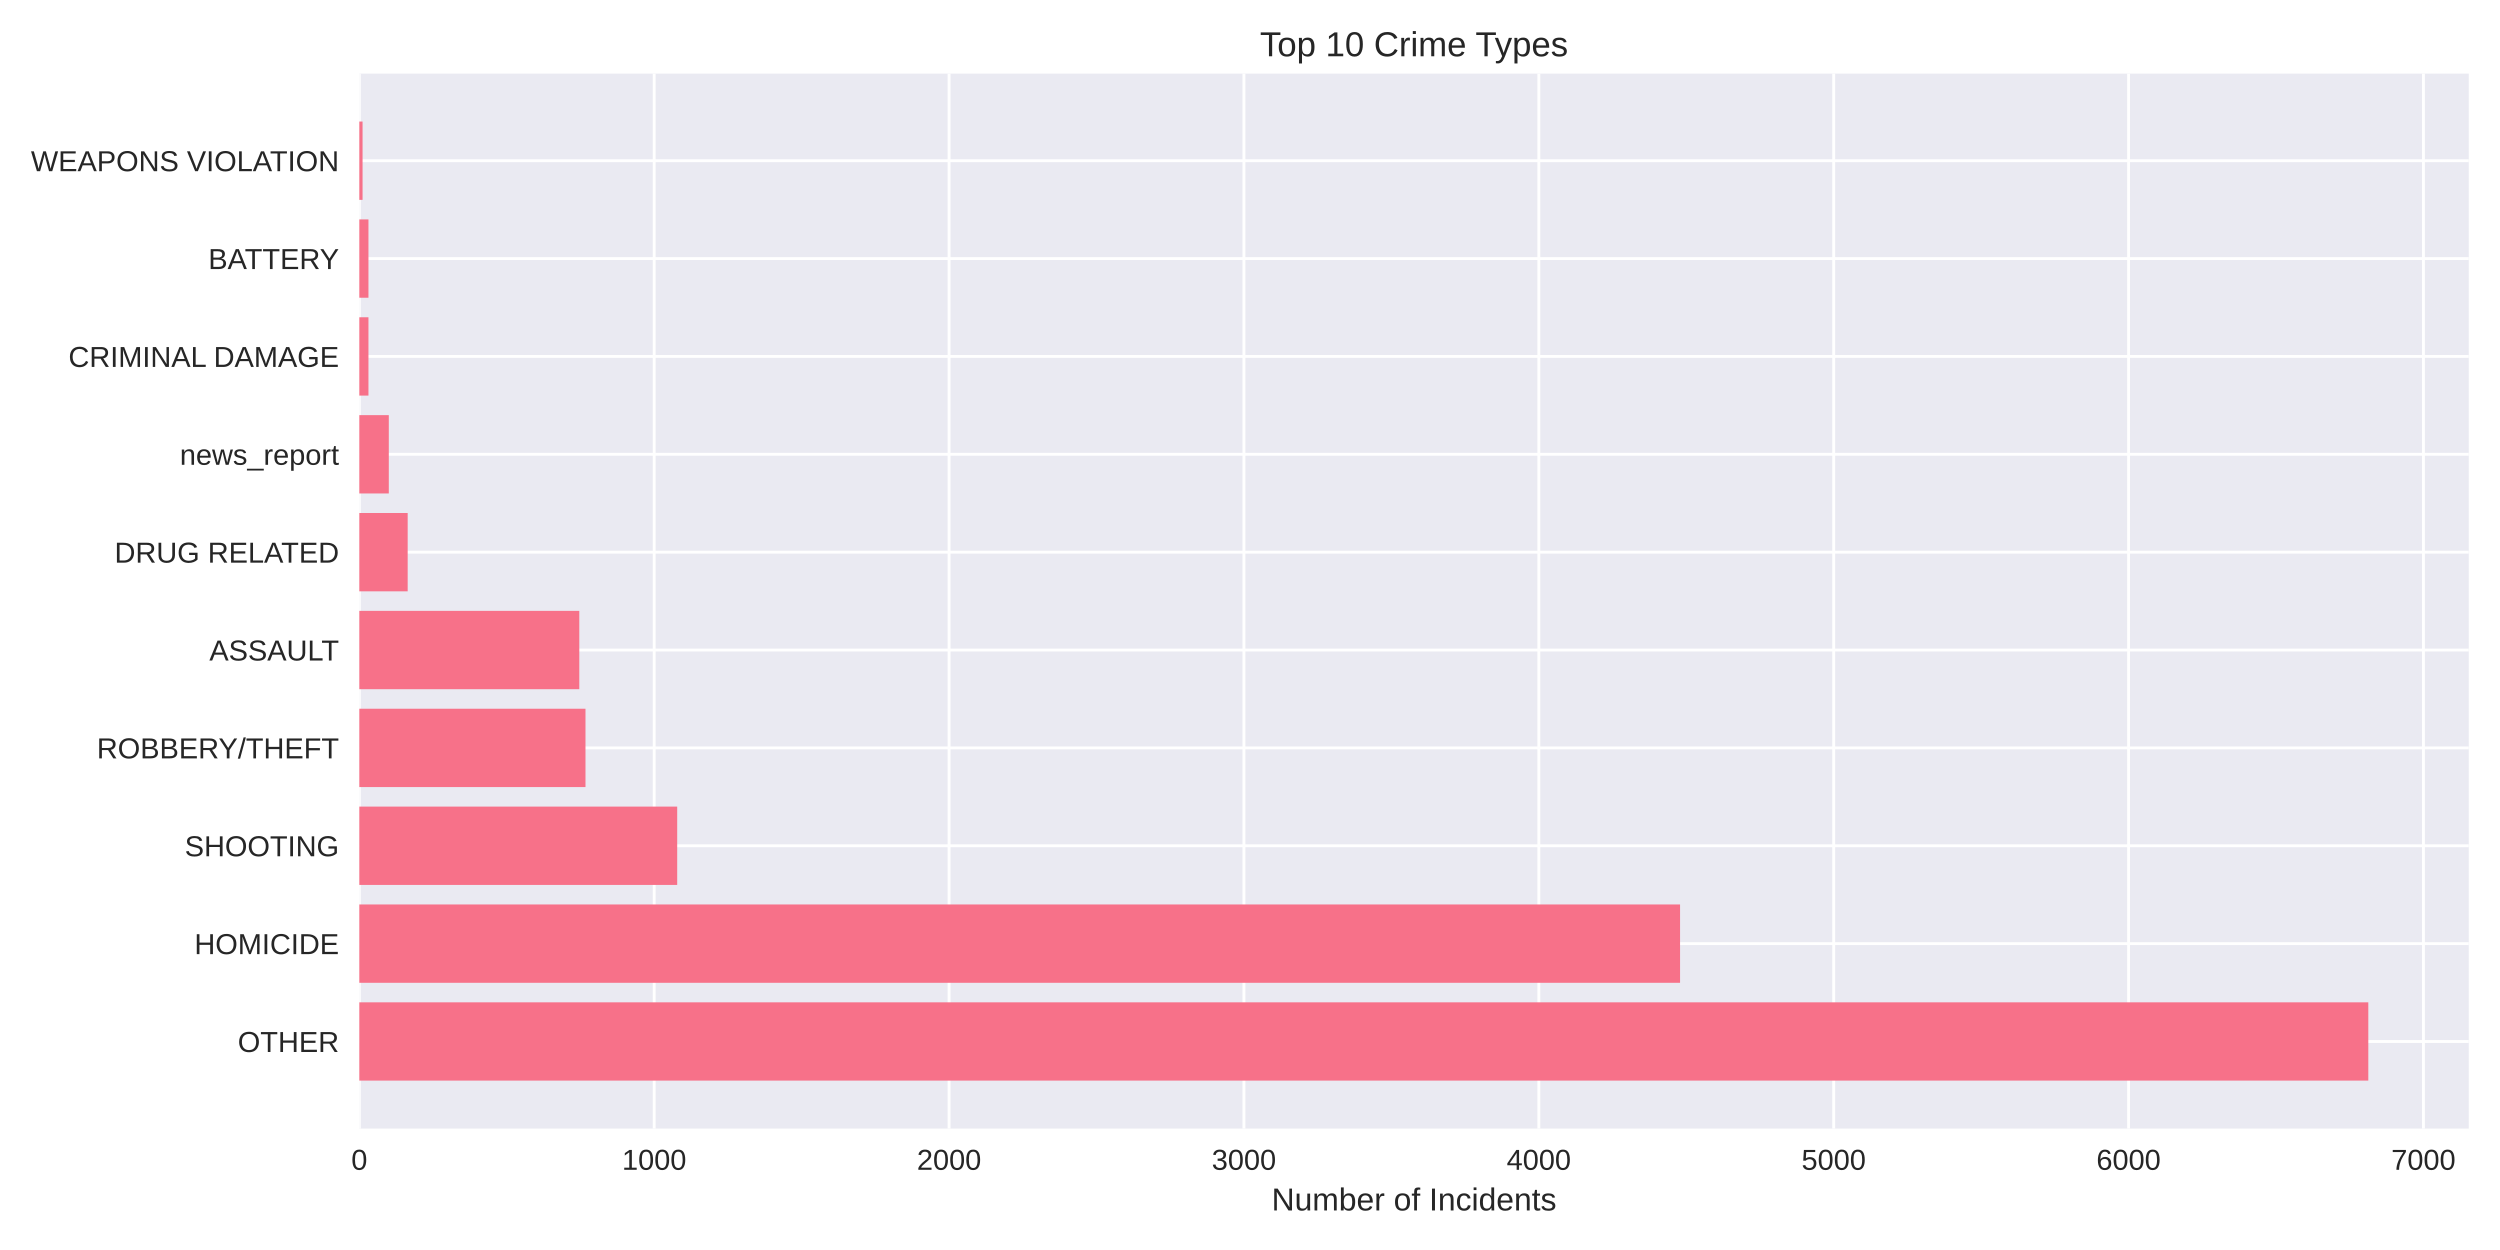
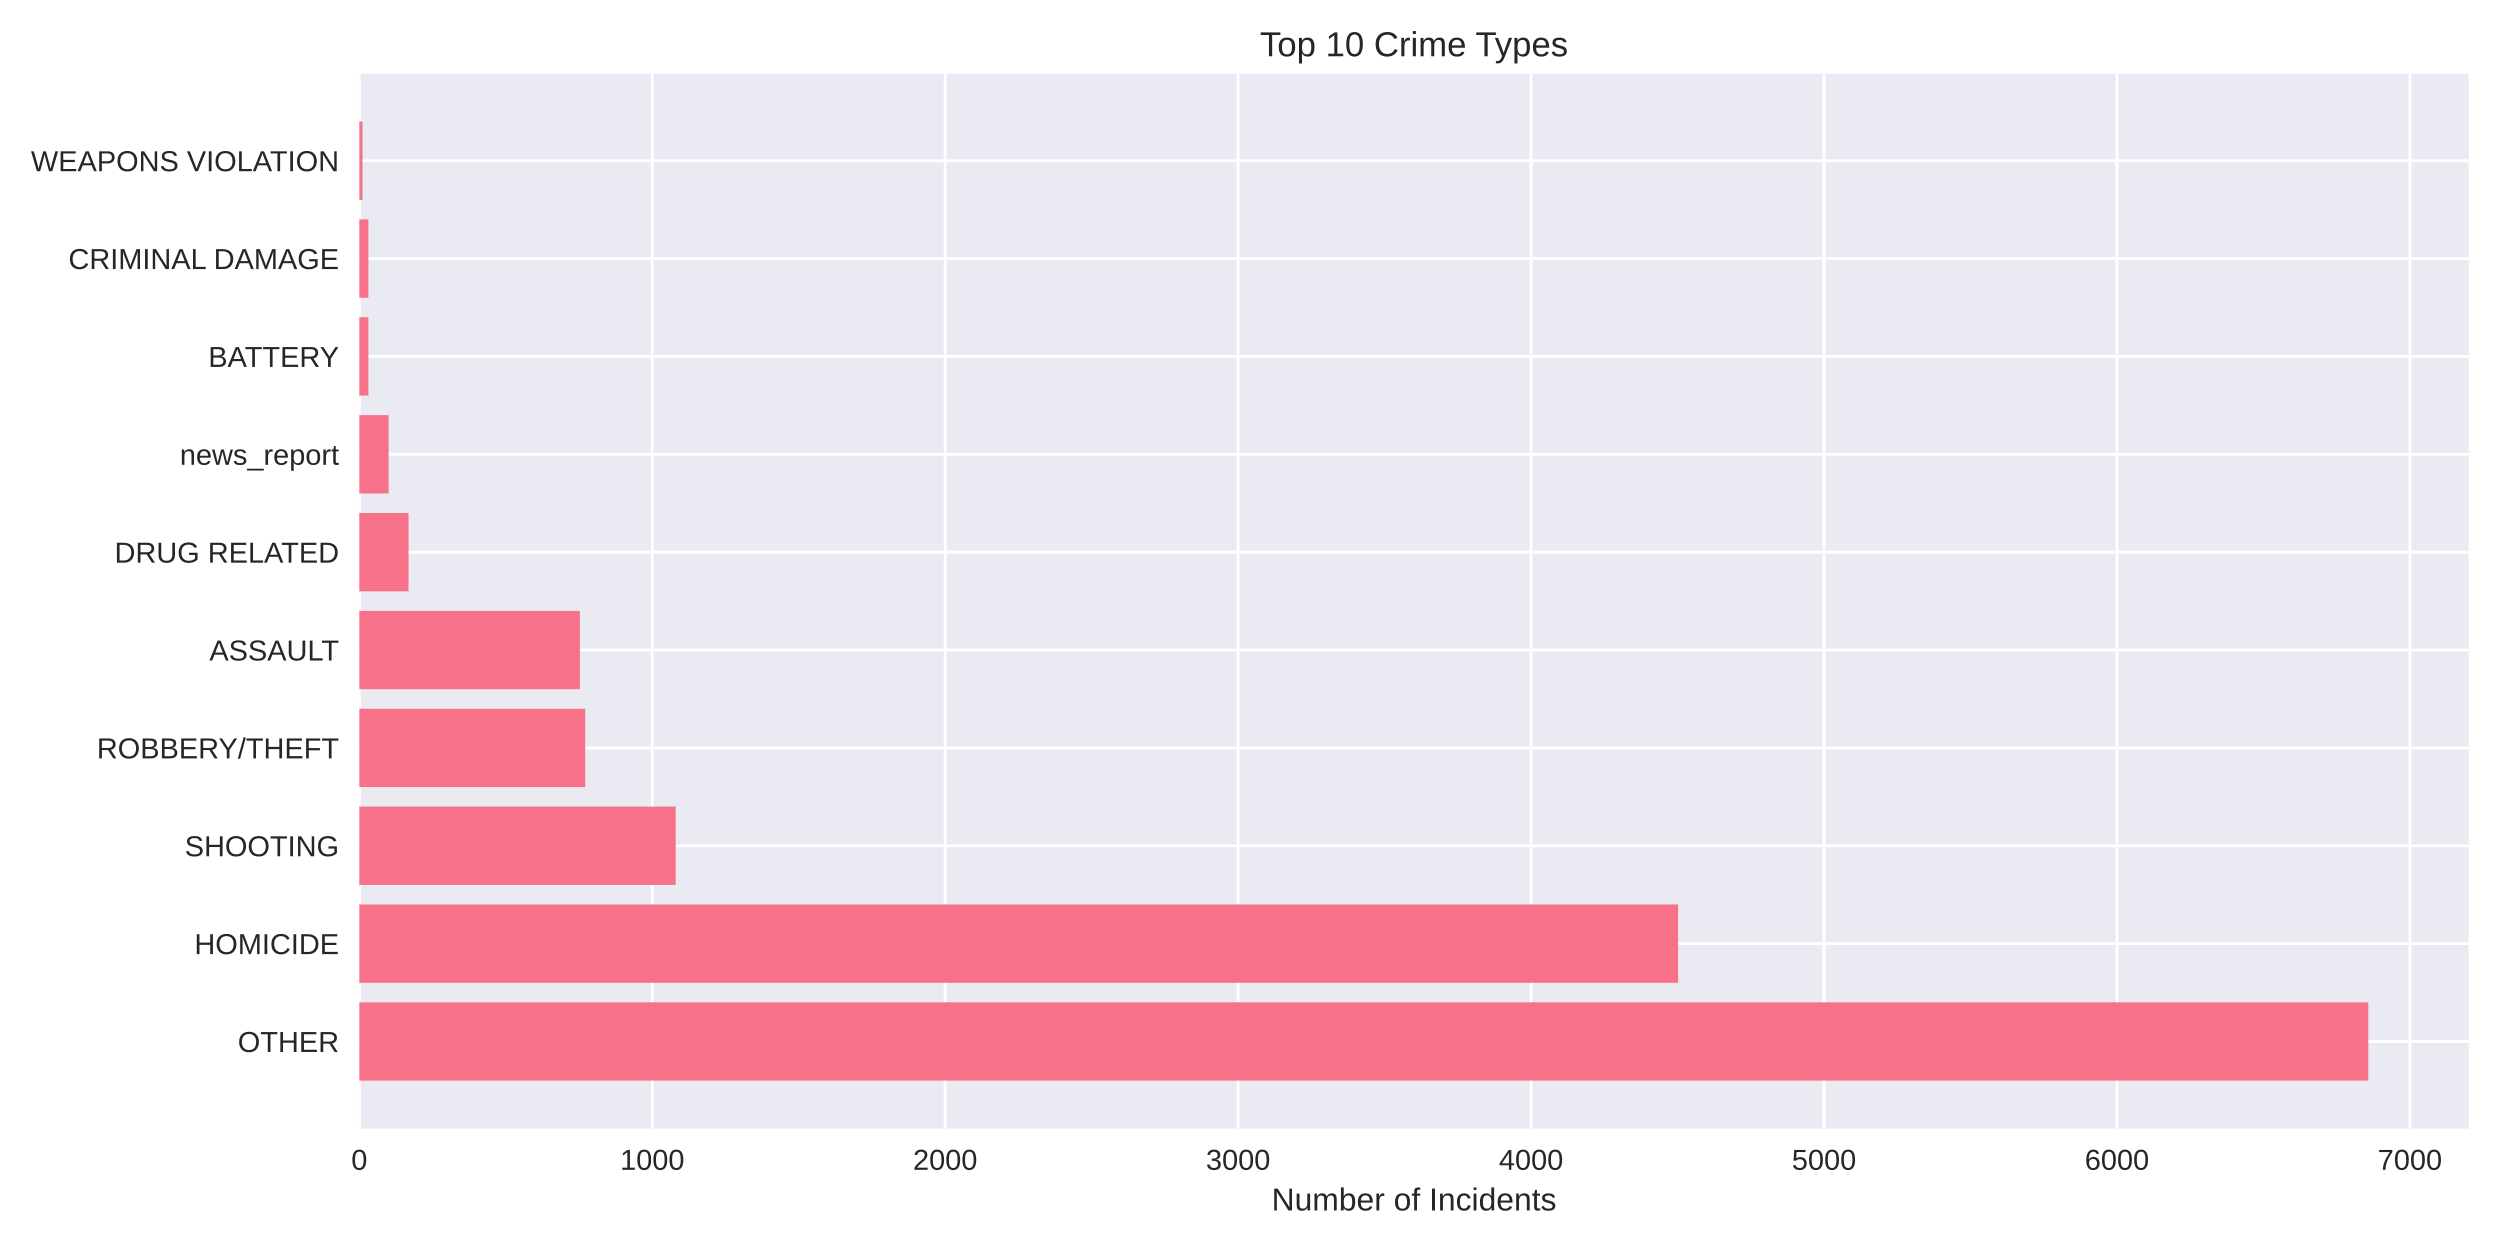
<svg xmlns="http://www.w3.org/2000/svg" width="864pt" height="432pt" viewBox="0 0 864 432" version="1.1">
  <defs>
    <style type="text/css">*{stroke-linejoin: round; stroke-linecap: butt}</style>
  </defs>
  <g id="figure_1">
    <g id="patch_1">
      <path d="M 0 432  L 864 432  L 864 0  L 0 0  z " style="fill: #ffffff" />
    </g>
    <g id="axes_1">
      <g id="patch_2">
        <path d="M 124.18 390.04  L 853.2 390.04  L 853.2 25.44  L 124.18 25.44  z " style="fill: #eaeaf2" />
      </g>
      <g id="matplotlib.axis_1">
        <g id="xtick_1">
          <g id="line2d_1">
-             <path d="M 124.18 390.04  L 124.18 25.44  " clip-path="url(#p053eca14aa)" style="fill: none; stroke: #ffffff; stroke-linecap: round" />
+             <path d="M 124.18 390.04  L 124.18 25.44  " clip-path="url(#p94e415a29e)" style="fill: none; stroke: #ffffff; stroke-linecap: round" />
          </g>
          <g id="line2d_2" />
          <g id="text_1">
            <text style="fill: #262626; font: 10px 'Arial', 'Liberation Sans', 'DejaVu Sans', 'Bitstream Vera Sans', sans-serif; text-anchor: middle" x="124.18" y="404.287" transform="rotate(-0 124.18 404.2869)">0</text>
          </g>
        </g>
        <g id="xtick_2">
          <g id="line2d_3">
-             <path d="M 226.089 390.04  L 226.089 25.44  " clip-path="url(#p053eca14aa)" style="fill: none; stroke: #ffffff; stroke-linecap: round" />
+             <path d="M 225.42 390.04  L 225.42 25.44  " clip-path="url(#p94e415a29e)" style="fill: none; stroke: #ffffff; stroke-linecap: round" />
          </g>
          <g id="line2d_4" />
          <g id="text_2">
-             <text style="fill: #262626; font: 10px 'Arial', 'Liberation Sans', 'DejaVu Sans', 'Bitstream Vera Sans', sans-serif; text-anchor: middle" x="226.089" y="404.287" transform="rotate(-0 226.0888 404.2869)">1000</text>
+             <text style="fill: #262626; font: 10px 'Arial', 'Liberation Sans', 'DejaVu Sans', 'Bitstream Vera Sans', sans-serif; text-anchor: middle" x="225.42" y="404.287" transform="rotate(-0 225.4201 404.2869)">1000</text>
          </g>
        </g>
        <g id="xtick_3">
          <g id="line2d_5">
-             <path d="M 327.998 390.04  L 327.998 25.44  " clip-path="url(#p053eca14aa)" style="fill: none; stroke: #ffffff; stroke-linecap: round" />
+             <path d="M 326.66 390.04  L 326.66 25.44  " clip-path="url(#p94e415a29e)" style="fill: none; stroke: #ffffff; stroke-linecap: round" />
          </g>
          <g id="line2d_6" />
          <g id="text_3">
-             <text style="fill: #262626; font: 10px 'Arial', 'Liberation Sans', 'DejaVu Sans', 'Bitstream Vera Sans', sans-serif; text-anchor: middle" x="327.998" y="404.287" transform="rotate(-0 327.9976 404.2869)">2000</text>
+             <text style="fill: #262626; font: 10px 'Arial', 'Liberation Sans', 'DejaVu Sans', 'Bitstream Vera Sans', sans-serif; text-anchor: middle" x="326.66" y="404.287" transform="rotate(-0 326.6602 404.2869)">2000</text>
          </g>
        </g>
        <g id="xtick_4">
          <g id="line2d_7">
-             <path d="M 429.906 390.04  L 429.906 25.44  " clip-path="url(#p053eca14aa)" style="fill: none; stroke: #ffffff; stroke-linecap: round" />
+             <path d="M 427.9 390.04  L 427.9 25.44  " clip-path="url(#p94e415a29e)" style="fill: none; stroke: #ffffff; stroke-linecap: round" />
          </g>
          <g id="line2d_8" />
          <g id="text_4">
-             <text style="fill: #262626; font: 10px 'Arial', 'Liberation Sans', 'DejaVu Sans', 'Bitstream Vera Sans', sans-serif; text-anchor: middle" x="429.906" y="404.287" transform="rotate(-0 429.9064 404.2869)">3000</text>
+             <text style="fill: #262626; font: 10px 'Arial', 'Liberation Sans', 'DejaVu Sans', 'Bitstream Vera Sans', sans-serif; text-anchor: middle" x="427.9" y="404.287" transform="rotate(-0 427.9004 404.2869)">3000</text>
          </g>
        </g>
        <g id="xtick_5">
          <g id="line2d_9">
-             <path d="M 531.815 390.04  L 531.815 25.44  " clip-path="url(#p053eca14aa)" style="fill: none; stroke: #ffffff; stroke-linecap: round" />
+             <path d="M 529.14 390.04  L 529.14 25.44  " clip-path="url(#p94e415a29e)" style="fill: none; stroke: #ffffff; stroke-linecap: round" />
          </g>
          <g id="line2d_10" />
          <g id="text_5">
-             <text style="fill: #262626; font: 10px 'Arial', 'Liberation Sans', 'DejaVu Sans', 'Bitstream Vera Sans', sans-serif; text-anchor: middle" x="531.815" y="404.287" transform="rotate(-0 531.8153 404.2869)">4000</text>
+             <text style="fill: #262626; font: 10px 'Arial', 'Liberation Sans', 'DejaVu Sans', 'Bitstream Vera Sans', sans-serif; text-anchor: middle" x="529.14" y="404.287" transform="rotate(-0 529.1405 404.2869)">4000</text>
          </g>
        </g>
        <g id="xtick_6">
          <g id="line2d_11">
-             <path d="M 633.724 390.04  L 633.724 25.44  " clip-path="url(#p053eca14aa)" style="fill: none; stroke: #ffffff; stroke-linecap: round" />
+             <path d="M 630.381 390.04  L 630.381 25.44  " clip-path="url(#p94e415a29e)" style="fill: none; stroke: #ffffff; stroke-linecap: round" />
          </g>
          <g id="line2d_12" />
          <g id="text_6">
-             <text style="fill: #262626; font: 10px 'Arial', 'Liberation Sans', 'DejaVu Sans', 'Bitstream Vera Sans', sans-serif; text-anchor: middle" x="633.724" y="404.287" transform="rotate(-0 633.7241 404.2869)">5000</text>
+             <text style="fill: #262626; font: 10px 'Arial', 'Liberation Sans', 'DejaVu Sans', 'Bitstream Vera Sans', sans-serif; text-anchor: middle" x="630.381" y="404.287" transform="rotate(-0 630.3806 404.2869)">5000</text>
          </g>
        </g>
        <g id="xtick_7">
          <g id="line2d_13">
-             <path d="M 735.633 390.04  L 735.633 25.44  " clip-path="url(#p053eca14aa)" style="fill: none; stroke: #ffffff; stroke-linecap: round" />
+             <path d="M 731.621 390.04  L 731.621 25.44  " clip-path="url(#p94e415a29e)" style="fill: none; stroke: #ffffff; stroke-linecap: round" />
          </g>
          <g id="line2d_14" />
          <g id="text_7">
-             <text style="fill: #262626; font: 10px 'Arial', 'Liberation Sans', 'DejaVu Sans', 'Bitstream Vera Sans', sans-serif; text-anchor: middle" x="735.633" y="404.287" transform="rotate(-0 735.6329 404.2869)">6000</text>
+             <text style="fill: #262626; font: 10px 'Arial', 'Liberation Sans', 'DejaVu Sans', 'Bitstream Vera Sans', sans-serif; text-anchor: middle" x="731.621" y="404.287" transform="rotate(-0 731.6207 404.2869)">6000</text>
          </g>
        </g>
        <g id="xtick_8">
          <g id="line2d_15">
-             <path d="M 837.542 390.04  L 837.542 25.44  " clip-path="url(#p053eca14aa)" style="fill: none; stroke: #ffffff; stroke-linecap: round" />
+             <path d="M 832.861 390.04  L 832.861 25.44  " clip-path="url(#p94e415a29e)" style="fill: none; stroke: #ffffff; stroke-linecap: round" />
          </g>
          <g id="line2d_16" />
          <g id="text_8">
-             <text style="fill: #262626; font: 10px 'Arial', 'Liberation Sans', 'DejaVu Sans', 'Bitstream Vera Sans', sans-serif; text-anchor: middle" x="837.542" y="404.287" transform="rotate(-0 837.5417 404.2869)">7000</text>
+             <text style="fill: #262626; font: 10px 'Arial', 'Liberation Sans', 'DejaVu Sans', 'Bitstream Vera Sans', sans-serif; text-anchor: middle" x="832.861" y="404.287" transform="rotate(-0 832.8609 404.2869)">7000</text>
          </g>
        </g>
        <g id="text_9">
          <text style="fill: #262626; font: 11px 'Arial', 'Liberation Sans', 'DejaVu Sans', 'Bitstream Vera Sans', sans-serif; text-anchor: middle" x="488.69" y="418.333" transform="rotate(-0 488.69 418.3334)">Number of Incidents</text>
        </g>
      </g>
      <g id="matplotlib.axis_2">
        <g id="ytick_1">
          <g id="line2d_17">
-             <path d="M 124.18 359.939  L 853.2 359.939  " clip-path="url(#p053eca14aa)" style="fill: none; stroke: #ffffff; stroke-linecap: round" />
+             <path d="M 124.18 359.939  L 853.2 359.939  " clip-path="url(#p94e415a29e)" style="fill: none; stroke: #ffffff; stroke-linecap: round" />
          </g>
          <g id="line2d_18" />
          <g id="text_10">
            <text style="fill: #262626; font: 10px 'Arial', 'Liberation Sans', 'DejaVu Sans', 'Bitstream Vera Sans', sans-serif; text-anchor: end" x="117.18" y="363.562" transform="rotate(-0 117.18 363.562)">OTHER</text>
          </g>
        </g>
        <g id="ytick_2">
          <g id="line2d_19">
-             <path d="M 124.18 326.117  L 853.2 326.117  " clip-path="url(#p053eca14aa)" style="fill: none; stroke: #ffffff; stroke-linecap: round" />
+             <path d="M 124.18 326.117  L 853.2 326.117  " clip-path="url(#p94e415a29e)" style="fill: none; stroke: #ffffff; stroke-linecap: round" />
          </g>
          <g id="line2d_20" />
          <g id="text_11">
            <text style="fill: #262626; font: 10px 'Arial', 'Liberation Sans', 'DejaVu Sans', 'Bitstream Vera Sans', sans-serif; text-anchor: end" x="117.18" y="329.74" transform="rotate(-0 117.18 329.7401)">HOMICIDE</text>
          </g>
        </g>
        <g id="ytick_3">
          <g id="line2d_21">
-             <path d="M 124.18 292.295  L 853.2 292.295  " clip-path="url(#p053eca14aa)" style="fill: none; stroke: #ffffff; stroke-linecap: round" />
+             <path d="M 124.18 292.295  L 853.2 292.295  " clip-path="url(#p94e415a29e)" style="fill: none; stroke: #ffffff; stroke-linecap: round" />
          </g>
          <g id="line2d_22" />
          <g id="text_12">
            <text style="fill: #262626; font: 10px 'Arial', 'Liberation Sans', 'DejaVu Sans', 'Bitstream Vera Sans', sans-serif; text-anchor: end" x="117.18" y="295.918" transform="rotate(-0 117.18 295.9182)">SHOOTING</text>
          </g>
        </g>
        <g id="ytick_4">
          <g id="line2d_23">
-             <path d="M 124.18 258.473  L 853.2 258.473  " clip-path="url(#p053eca14aa)" style="fill: none; stroke: #ffffff; stroke-linecap: round" />
+             <path d="M 124.18 258.473  L 853.2 258.473  " clip-path="url(#p94e415a29e)" style="fill: none; stroke: #ffffff; stroke-linecap: round" />
          </g>
          <g id="line2d_24" />
          <g id="text_13">
            <text style="fill: #262626; font: 10px 'Arial', 'Liberation Sans', 'DejaVu Sans', 'Bitstream Vera Sans', sans-serif; text-anchor: end" x="117.18" y="262.096" transform="rotate(-0 117.18 262.0963)">ROBBERY/THEFT</text>
          </g>
        </g>
        <g id="ytick_5">
          <g id="line2d_25">
-             <path d="M 124.18 224.651  L 853.2 224.651  " clip-path="url(#p053eca14aa)" style="fill: none; stroke: #ffffff; stroke-linecap: round" />
+             <path d="M 124.18 224.651  L 853.2 224.651  " clip-path="url(#p94e415a29e)" style="fill: none; stroke: #ffffff; stroke-linecap: round" />
          </g>
          <g id="line2d_26" />
          <g id="text_14">
            <text style="fill: #262626; font: 10px 'Arial', 'Liberation Sans', 'DejaVu Sans', 'Bitstream Vera Sans', sans-serif; text-anchor: end" x="117.18" y="228.274" transform="rotate(-0 117.18 228.2744)">ASSAULT</text>
          </g>
        </g>
        <g id="ytick_6">
          <g id="line2d_27">
-             <path d="M 124.18 190.829  L 853.2 190.829  " clip-path="url(#p053eca14aa)" style="fill: none; stroke: #ffffff; stroke-linecap: round" />
+             <path d="M 124.18 190.829  L 853.2 190.829  " clip-path="url(#p94e415a29e)" style="fill: none; stroke: #ffffff; stroke-linecap: round" />
          </g>
          <g id="line2d_28" />
          <g id="text_15">
            <text style="fill: #262626; font: 10px 'Arial', 'Liberation Sans', 'DejaVu Sans', 'Bitstream Vera Sans', sans-serif; text-anchor: end" x="117.18" y="194.452" transform="rotate(-0 117.18 194.4525)">DRUG RELATED</text>
          </g>
        </g>
        <g id="ytick_7">
          <g id="line2d_29">
-             <path d="M 124.18 157.007  L 853.2 157.007  " clip-path="url(#p053eca14aa)" style="fill: none; stroke: #ffffff; stroke-linecap: round" />
+             <path d="M 124.18 157.007  L 853.2 157.007  " clip-path="url(#p94e415a29e)" style="fill: none; stroke: #ffffff; stroke-linecap: round" />
          </g>
          <g id="line2d_30" />
          <g id="text_16">
            <text style="fill: #262626; font: 10px 'Arial', 'Liberation Sans', 'DejaVu Sans', 'Bitstream Vera Sans', sans-serif; text-anchor: end" x="117.18" y="160.631" transform="rotate(-0 117.18 160.6306)">news_report</text>
          </g>
        </g>
        <g id="ytick_8">
          <g id="line2d_31">
-             <path d="M 124.18 123.185  L 853.2 123.185  " clip-path="url(#p053eca14aa)" style="fill: none; stroke: #ffffff; stroke-linecap: round" />
+             <path d="M 124.18 123.185  L 853.2 123.185  " clip-path="url(#p94e415a29e)" style="fill: none; stroke: #ffffff; stroke-linecap: round" />
          </g>
          <g id="line2d_32" />
          <g id="text_17">
-             <text style="fill: #262626; font: 10px 'Arial', 'Liberation Sans', 'DejaVu Sans', 'Bitstream Vera Sans', sans-serif; text-anchor: end" x="117.18" y="126.809" transform="rotate(-0 117.18 126.8087)">CRIMINAL DAMAGE</text>
+             <text style="fill: #262626; font: 10px 'Arial', 'Liberation Sans', 'DejaVu Sans', 'Bitstream Vera Sans', sans-serif; text-anchor: end" x="117.18" y="126.809" transform="rotate(-0 117.18 126.8087)">BATTERY</text>
          </g>
        </g>
        <g id="ytick_9">
          <g id="line2d_33">
-             <path d="M 124.18 89.363  L 853.2 89.363  " clip-path="url(#p053eca14aa)" style="fill: none; stroke: #ffffff; stroke-linecap: round" />
+             <path d="M 124.18 89.363  L 853.2 89.363  " clip-path="url(#p94e415a29e)" style="fill: none; stroke: #ffffff; stroke-linecap: round" />
          </g>
          <g id="line2d_34" />
          <g id="text_18">
-             <text style="fill: #262626; font: 10px 'Arial', 'Liberation Sans', 'DejaVu Sans', 'Bitstream Vera Sans', sans-serif; text-anchor: end" x="117.18" y="92.987" transform="rotate(-0 117.18 92.98681)">BATTERY</text>
+             <text style="fill: #262626; font: 10px 'Arial', 'Liberation Sans', 'DejaVu Sans', 'Bitstream Vera Sans', sans-serif; text-anchor: end" x="117.18" y="92.987" transform="rotate(-0 117.18 92.98681)">CRIMINAL DAMAGE</text>
          </g>
        </g>
        <g id="ytick_10">
          <g id="line2d_35">
-             <path d="M 124.18 55.541  L 853.2 55.541  " clip-path="url(#p053eca14aa)" style="fill: none; stroke: #ffffff; stroke-linecap: round" />
+             <path d="M 124.18 55.541  L 853.2 55.541  " clip-path="url(#p94e415a29e)" style="fill: none; stroke: #ffffff; stroke-linecap: round" />
          </g>
          <g id="line2d_36" />
          <g id="text_19">
            <text style="fill: #262626; font: 10px 'Arial', 'Liberation Sans', 'DejaVu Sans', 'Bitstream Vera Sans', sans-serif; text-anchor: end" x="117.18" y="59.165" transform="rotate(-0 117.18 59.16492)">WEAPONS VIOLATION</text>
          </g>
        </g>
      </g>
      <g id="patch_3">
-         <path d="M 124.18 373.467  L 818.485 373.467  L 818.485 346.41  L 124.18 346.41  z " clip-path="url(#p053eca14aa)" style="fill: #f77189" />
+         <path d="M 124.18 373.467  L 818.485 373.467  L 818.485 346.41  L 124.18 346.41  z " clip-path="url(#p94e415a29e)" style="fill: #f77189" />
      </g>
      <g id="patch_4">
-         <path d="M 124.18 339.645  L 580.63 339.645  L 580.63 312.588  L 124.18 312.588  z " clip-path="url(#p053eca14aa)" style="fill: #f77189" />
+         <path d="M 124.18 339.645  L 579.963 339.645  L 579.963 312.588  L 124.18 312.588  z " clip-path="url(#p94e415a29e)" style="fill: #f77189" />
      </g>
      <g id="patch_5">
-         <path d="M 124.18 305.823  L 234.038 305.823  L 234.038 278.766  L 124.18 278.766  z " clip-path="url(#p053eca14aa)" style="fill: #f77189" />
+         <path d="M 124.18 305.823  L 233.519 305.823  L 233.519 278.766  L 124.18 278.766  z " clip-path="url(#p94e415a29e)" style="fill: #f77189" />
      </g>
      <g id="patch_6">
-         <path d="M 124.18 272.002  L 202.344 272.002  L 202.344 244.944  L 124.18 244.944  z " clip-path="url(#p053eca14aa)" style="fill: #f77189" />
+         <path d="M 124.18 272.002  L 202.236 272.002  L 202.236 244.944  L 124.18 244.944  z " clip-path="url(#p94e415a29e)" style="fill: #f77189" />
      </g>
      <g id="patch_7">
-         <path d="M 124.18 238.18  L 200.204 238.18  L 200.204 211.122  L 124.18 211.122  z " clip-path="url(#p053eca14aa)" style="fill: #f77189" />
+         <path d="M 124.18 238.18  L 200.414 238.18  L 200.414 211.122  L 124.18 211.122  z " clip-path="url(#p94e415a29e)" style="fill: #f77189" />
      </g>
      <g id="patch_8">
-         <path d="M 124.18 204.358  L 140.893 204.358  L 140.893 177.3  L 124.18 177.3  z " clip-path="url(#p053eca14aa)" style="fill: #f77189" />
+         <path d="M 124.18 204.358  L 141.188 204.358  L 141.188 177.3  L 124.18 177.3  z " clip-path="url(#p94e415a29e)" style="fill: #f77189" />
      </g>
      <g id="patch_9">
-         <path d="M 124.18 170.536  L 134.371 170.536  L 134.371 143.478  L 124.18 143.478  z " clip-path="url(#p053eca14aa)" style="fill: #f77189" />
+         <path d="M 124.18 170.536  L 134.304 170.536  L 134.304 143.478  L 124.18 143.478  z " clip-path="url(#p94e415a29e)" style="fill: #f77189" />
      </g>
      <g id="patch_10">
-         <path d="M 124.18 136.714  L 127.339 136.714  L 127.339 109.657  L 124.18 109.657  z " clip-path="url(#p053eca14aa)" style="fill: #f77189" />
+         <path d="M 124.18 136.714  L 127.318 136.714  L 127.318 109.657  L 124.18 109.657  z " clip-path="url(#p94e415a29e)" style="fill: #f77189" />
      </g>
      <g id="patch_11">
-         <path d="M 124.18 102.892  L 127.339 102.892  L 127.339 75.835  L 124.18 75.835  z " clip-path="url(#p053eca14aa)" style="fill: #f77189" />
+         <path d="M 124.18 102.892  L 127.318 102.892  L 127.318 75.835  L 124.18 75.835  z " clip-path="url(#p94e415a29e)" style="fill: #f77189" />
      </g>
      <g id="patch_12">
-         <path d="M 124.18 69.07  L 125.301 69.07  L 125.301 42.013  L 124.18 42.013  z " clip-path="url(#p053eca14aa)" style="fill: #f77189" />
+         <path d="M 124.18 69.07  L 125.294 69.07  L 125.294 42.013  L 124.18 42.013  z " clip-path="url(#p94e415a29e)" style="fill: #f77189" />
      </g>
      <g id="patch_13">
        <path d="M 124.18 390.04  L 124.18 25.44  " style="fill: none" />
      </g>
      <g id="patch_14">
        <path d="M 853.2 390.04  L 853.2 25.44  " style="fill: none" />
      </g>
      <g id="patch_15">
        <path d="M 124.18 390.04  L 853.2 390.04  " style="fill: none" />
      </g>
      <g id="patch_16">
        <path d="M 124.18 25.44  L 853.2 25.44  " style="fill: none" />
      </g>
      <g id="text_20">
        <text style="fill: #262626; font: 12px 'Arial', 'Liberation Sans', 'DejaVu Sans', 'Bitstream Vera Sans', sans-serif; text-anchor: middle" x="488.69" y="19.44" transform="rotate(-0 488.69 19.44)">Top 10 Crime Types</text>
      </g>
    </g>
  </g>
  <defs>
-     <clipPath id="p053eca14aa">
+     <clipPath id="p94e415a29e">
      <rect x="124.18" y="25.44" width="729.02" height="364.6" />
    </clipPath>
  </defs>
</svg>
